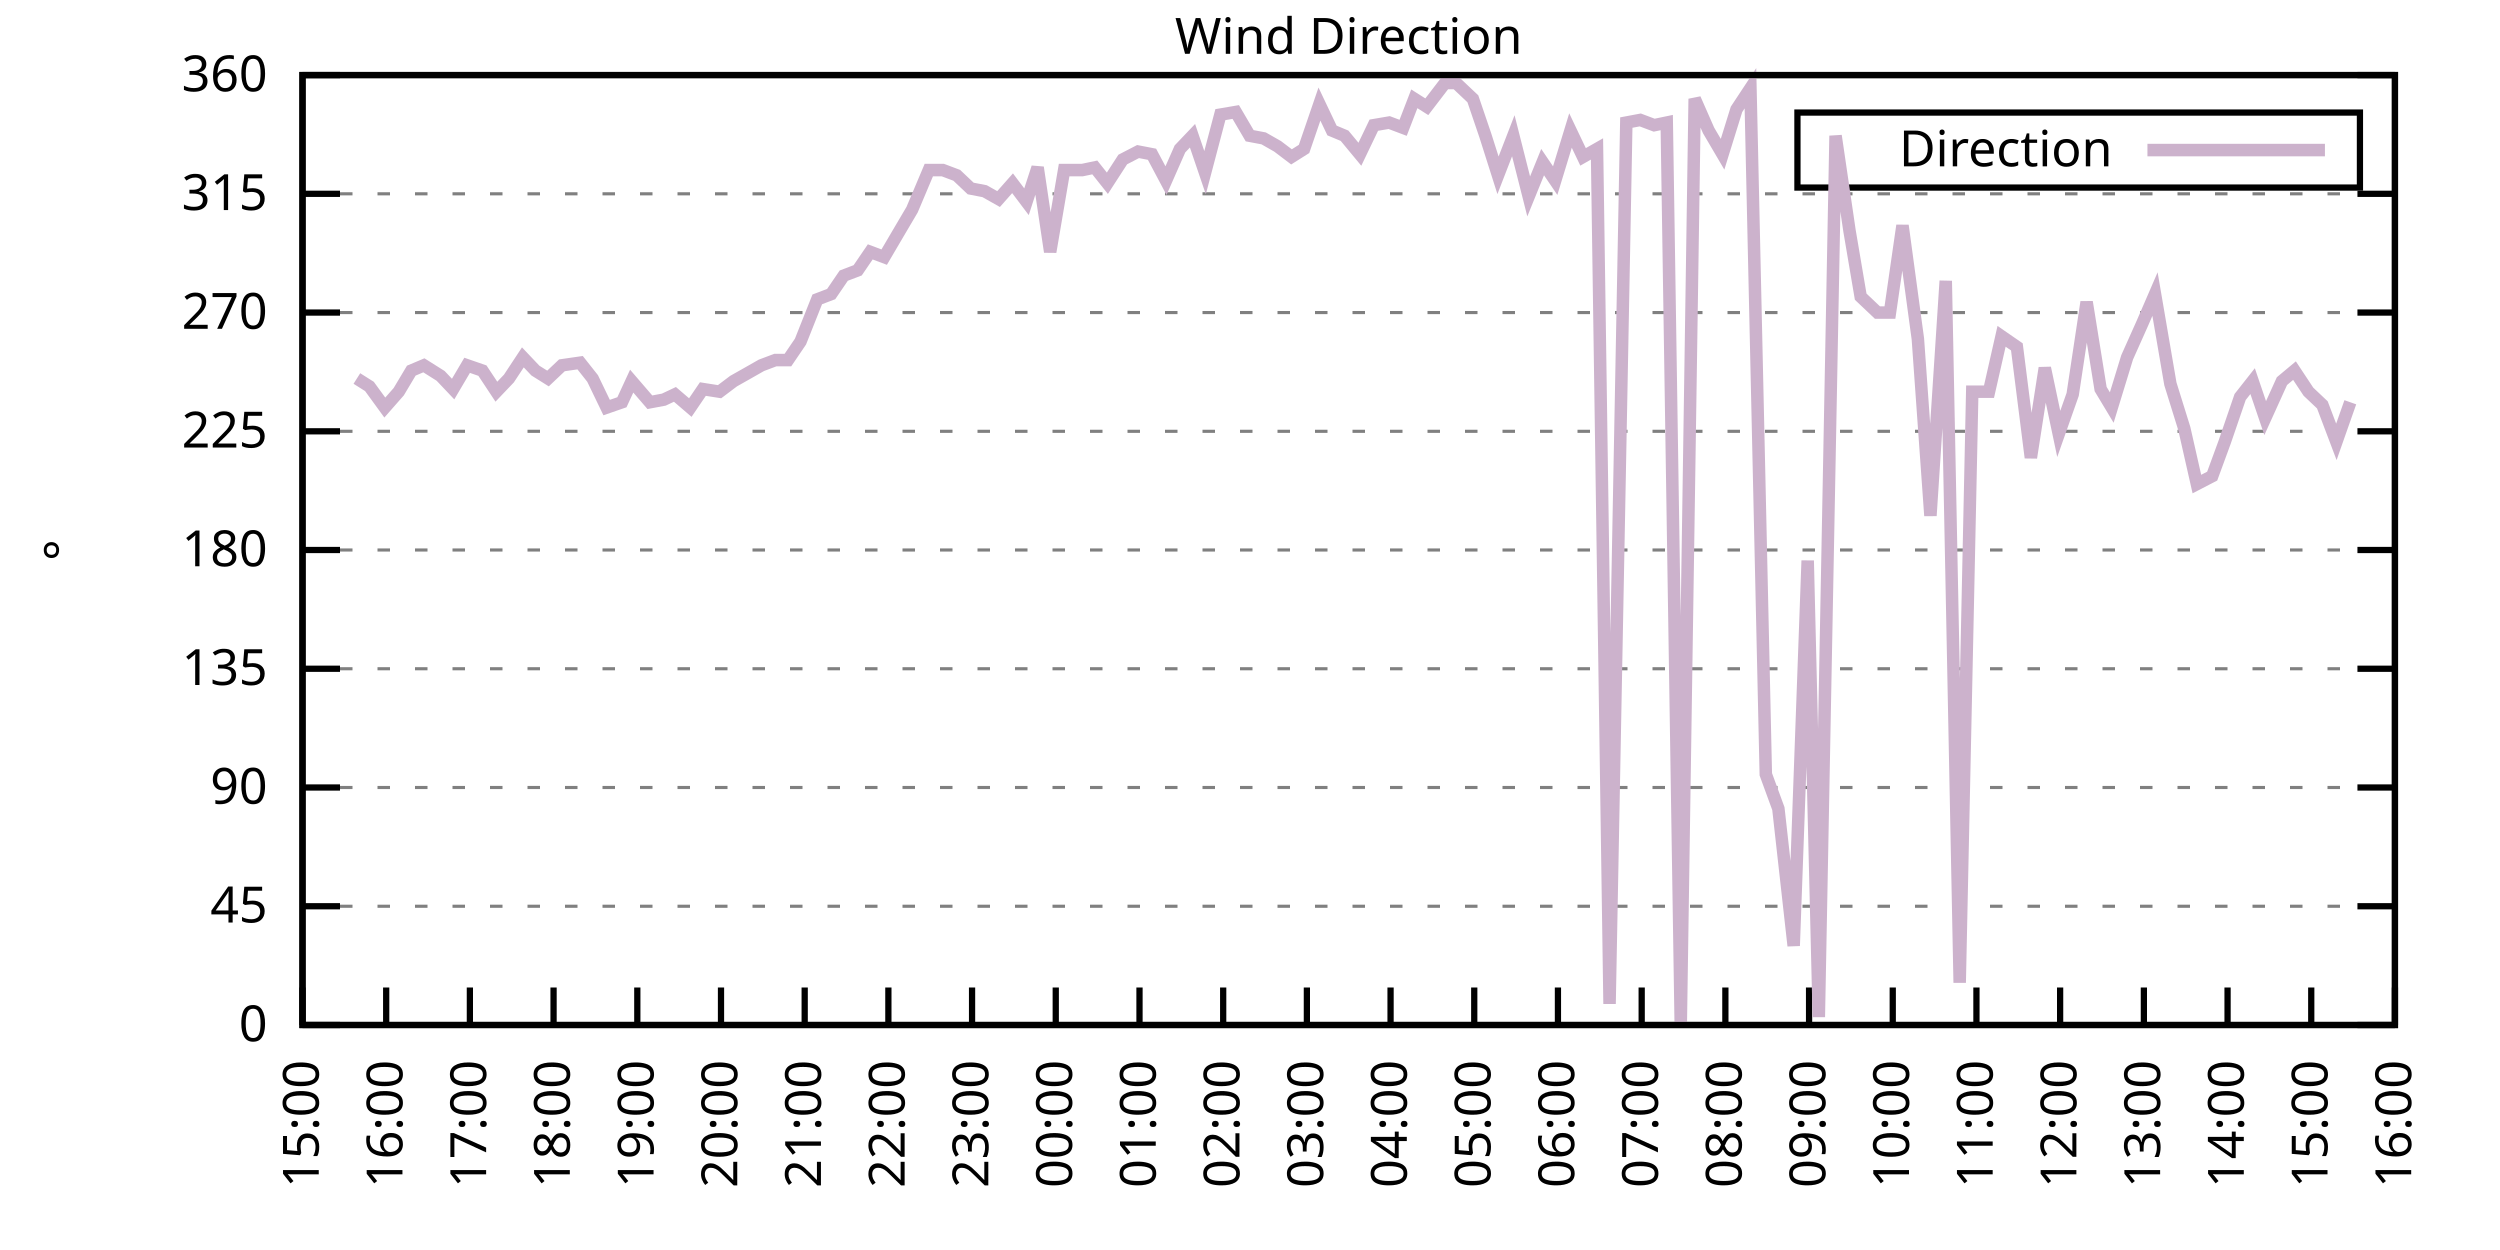
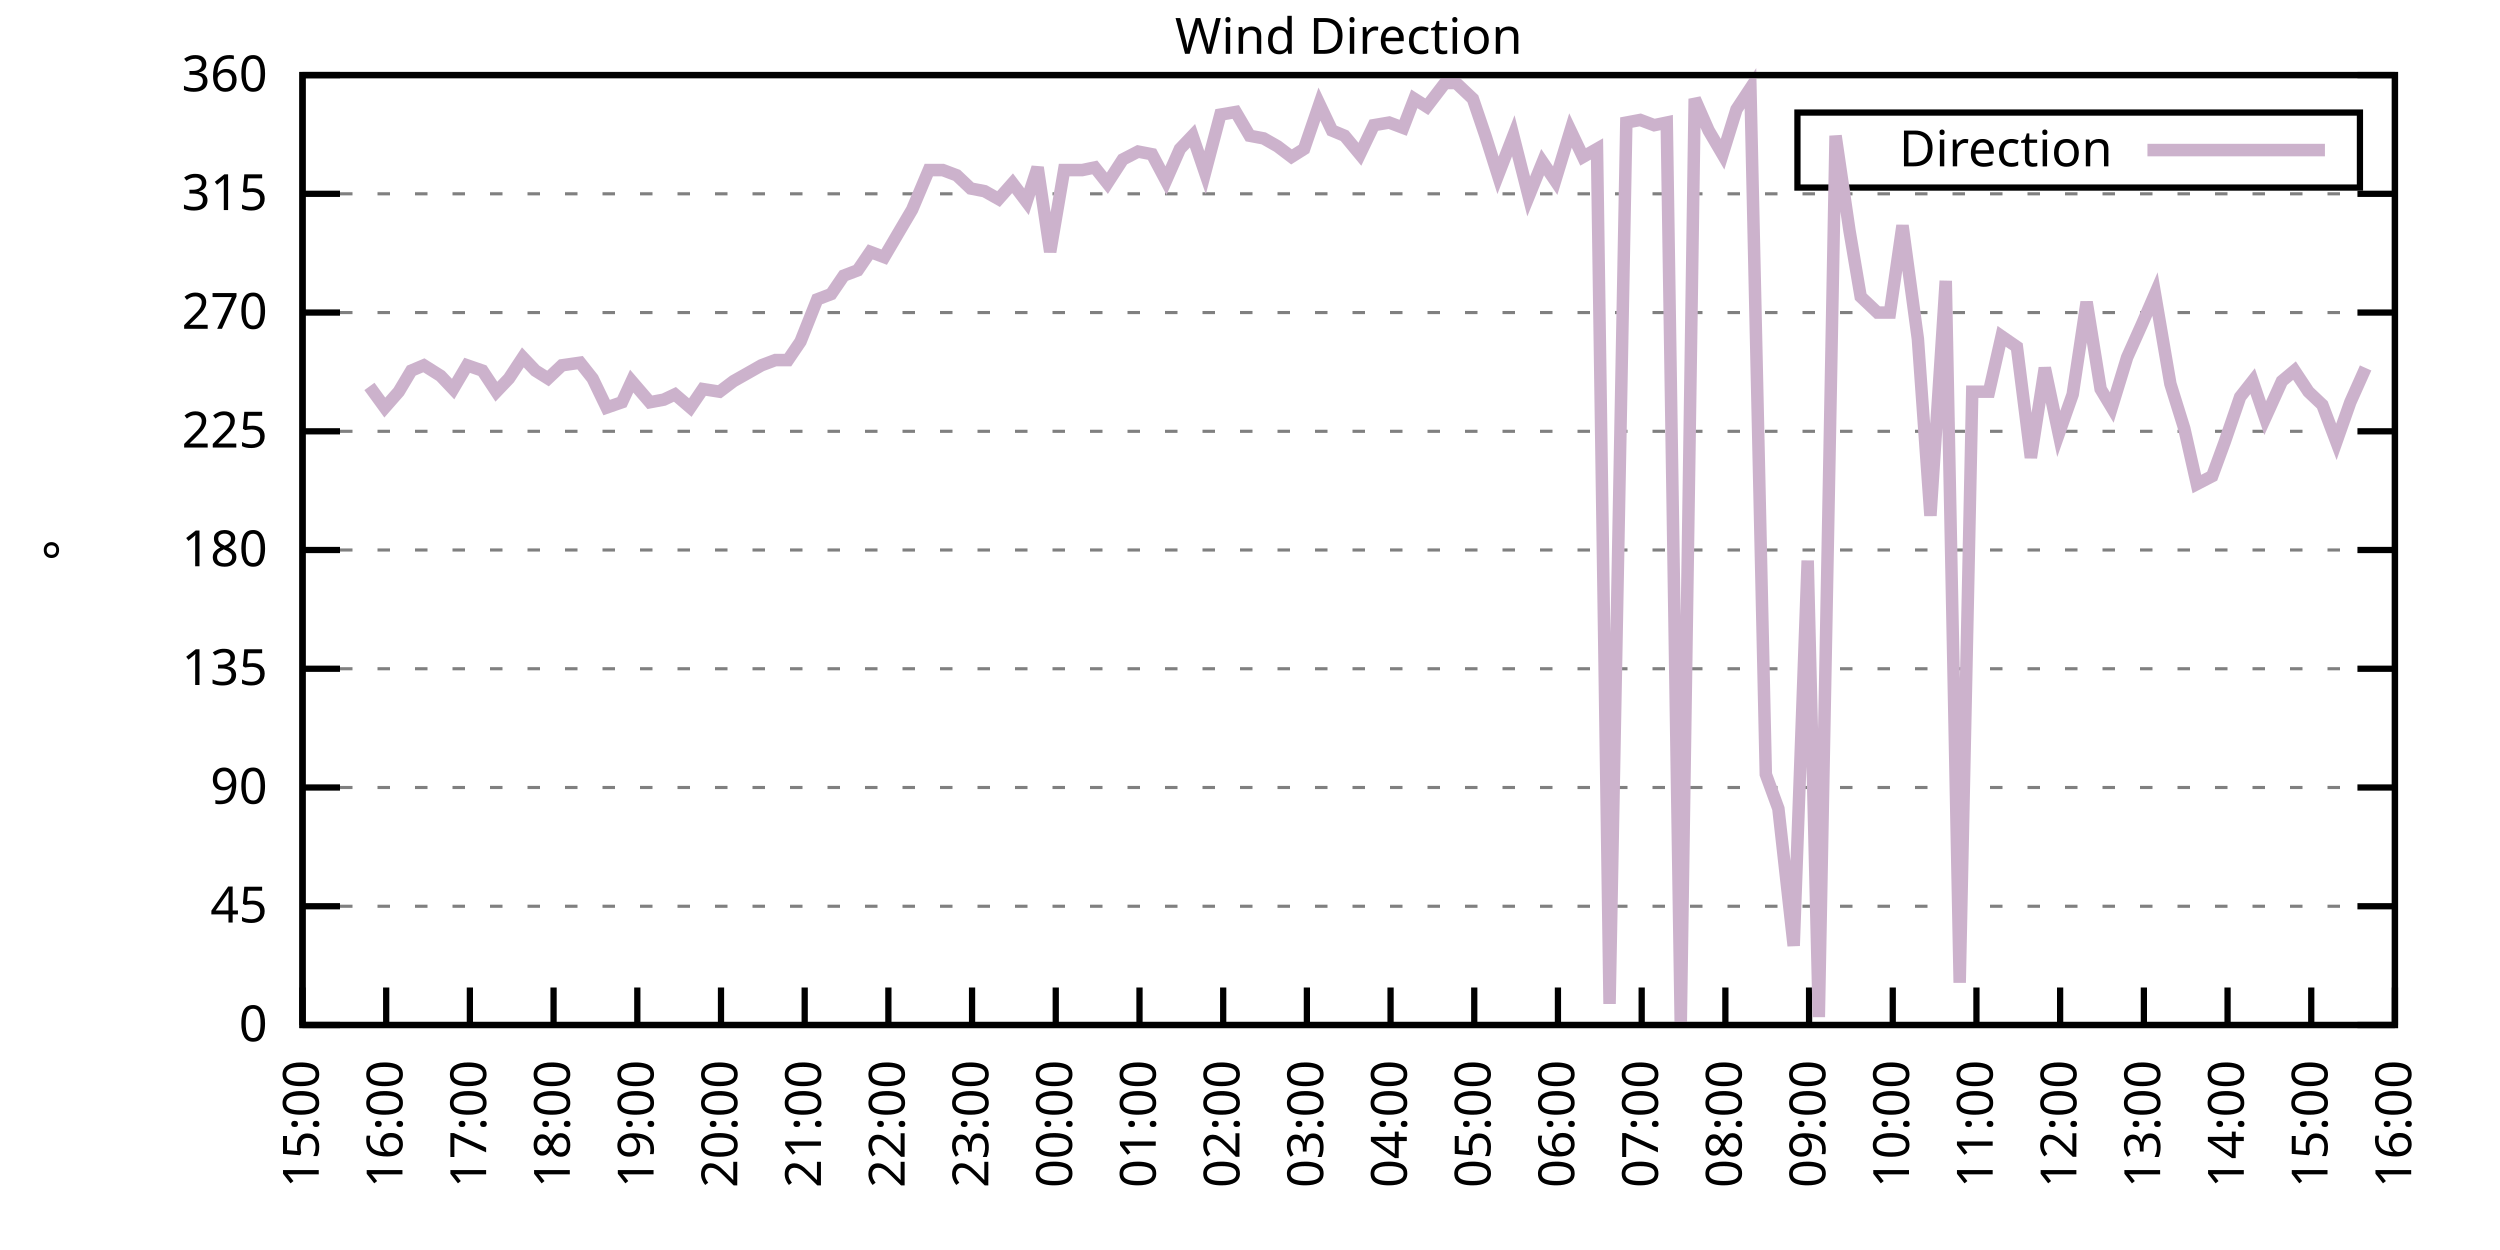
<svg xmlns="http://www.w3.org/2000/svg" xmlns:xlink="http://www.w3.org/1999/xlink" width="400" height="200" viewBox="0 0 400 200">
  <g id="gnuplot_canvas">
    <rect x="0" y="0" width="400" height="200" fill="none" />
    <defs>
      <circle id="gpDot" r="0.5" stroke-width="0.5" stroke="currentColor" />
      <path id="gpPt0" stroke-width="0.333" stroke="currentColor" d="M-1,0 h2 M0,-1 v2" />
      <path id="gpPt1" stroke-width="0.333" stroke="currentColor" d="M-1,-1 L1,1 M1,-1 L-1,1" />
      <path id="gpPt2" stroke-width="0.333" stroke="currentColor" d="M-1,0 L1,0 M0,-1 L0,1 M-1,-1 L1,1 M-1,1 L1,-1" />
      <rect id="gpPt3" stroke-width="0.333" stroke="currentColor" x="-1" y="-1" width="2" height="2" />
      <rect id="gpPt4" stroke-width="0.333" stroke="currentColor" fill="currentColor" x="-1" y="-1" width="2" height="2" />
      <circle id="gpPt5" stroke-width="0.333" stroke="currentColor" cx="0" cy="0" r="1" />
      <use xlink:href="#gpPt5" id="gpPt6" fill="currentColor" stroke="none" />
      <path id="gpPt7" stroke-width="0.333" stroke="currentColor" d="M0,-1.33 L-1.33,0.67 L1.33,0.67 z" />
      <use xlink:href="#gpPt7" id="gpPt8" fill="currentColor" stroke="none" />
      <use xlink:href="#gpPt7" id="gpPt9" stroke="currentColor" transform="rotate(180)" />
      <use xlink:href="#gpPt9" id="gpPt10" fill="currentColor" stroke="none" />
      <use xlink:href="#gpPt3" id="gpPt11" stroke="currentColor" transform="rotate(45)" />
      <use xlink:href="#gpPt11" id="gpPt12" fill="currentColor" stroke="none" />
      <path id="gpPt13" stroke-width="0.333" stroke="currentColor" d="M0,1.330 L1.265,0.411 L0.782,-1.067 L-0.782,-1.076 L-1.265,0.411 z" />
      <use xlink:href="#gpPt13" id="gpPt14" fill="currentColor" stroke="none" />
      <filter id="textbox" filterUnits="objectBoundingBox" x="0" y="0" height="1" width="1">
        <feFlood flood-color="white" flood-opacity="1" result="bgnd" />
        <feComposite in="SourceGraphic" in2="bgnd" operator="atop" />
      </filter>
      <filter id="greybox" filterUnits="objectBoundingBox" x="0" y="0" height="1" width="1">
        <feFlood flood-color="lightgrey" flood-opacity="1" result="grey" />
        <feComposite in="SourceGraphic" in2="grey" operator="atop" />
      </filter>
    </defs>
    <g fill="none" color="white" stroke="currentColor" stroke-width="1.00" stroke-linecap="butt" stroke-linejoin="miter">
</g>
    <g fill="none" color="black" stroke="currentColor" stroke-width="1.00" stroke-linecap="butt" stroke-linejoin="miter">
      <g stroke="none" shape-rendering="crispEdges">
        <polygon fill="rgb(255, 255, 255)" points="48.40,164.00 383.18,164.00 383.18,12.02 48.40,12.02 " />
      </g>
    </g>
    <g fill="none" color="black" stroke="currentColor" stroke-width="1.00" stroke-linecap="butt" stroke-linejoin="miter">
</g>
    <g fill="none" color="black" stroke="black" stroke-width="0.50" stroke-linecap="butt" stroke-linejoin="miter">
</g>
    <g fill="none" color="gray" stroke="currentColor" stroke-width="0.50" stroke-linecap="butt" stroke-linejoin="miter">
      <path stroke="gray" stroke-dasharray="2,4" class="gridline" d="M48.40,164.00 L383.19,164.00  " />
    </g>
    <g fill="none" color="gray" stroke="gray" stroke-width="1.00" stroke-linecap="butt" stroke-linejoin="miter">
</g>
    <g fill="none" color="black" stroke="currentColor" stroke-width="1.00" stroke-linecap="butt" stroke-linejoin="miter">
      <path stroke="black" d="M48.40,164.00 L54.40,164.00 M383.19,164.00 L377.19,164.00  " />
      <g transform="translate(42.80,166.60)" stroke="none" fill="black" font-family="Sans" font-size="8.00" text-anchor="end">
        <text>
          <tspan font-family="Sans"> 0</tspan>
        </text>
      </g>
    </g>
    <g fill="none" color="black" stroke="currentColor" stroke-width="1.00" stroke-linecap="butt" stroke-linejoin="miter">
</g>
    <g fill="none" color="black" stroke="black" stroke-width="0.50" stroke-linecap="butt" stroke-linejoin="miter">
</g>
    <g fill="none" color="gray" stroke="currentColor" stroke-width="0.50" stroke-linecap="butt" stroke-linejoin="miter">
      <path stroke="gray" stroke-dasharray="2,4" class="gridline" d="M48.40,145.00 L383.19,145.00  " />
    </g>
    <g fill="none" color="gray" stroke="gray" stroke-width="1.00" stroke-linecap="butt" stroke-linejoin="miter">
</g>
    <g fill="none" color="black" stroke="currentColor" stroke-width="1.00" stroke-linecap="butt" stroke-linejoin="miter">
      <path stroke="black" d="M48.40,145.00 L54.40,145.00 M383.19,145.00 L377.19,145.00  " />
      <g transform="translate(42.80,147.60)" stroke="none" fill="black" font-family="Sans" font-size="8.00" text-anchor="end">
        <text>
          <tspan font-family="Sans"> 45</tspan>
        </text>
      </g>
    </g>
    <g fill="none" color="black" stroke="currentColor" stroke-width="1.00" stroke-linecap="butt" stroke-linejoin="miter">
</g>
    <g fill="none" color="black" stroke="black" stroke-width="0.50" stroke-linecap="butt" stroke-linejoin="miter">
</g>
    <g fill="none" color="gray" stroke="currentColor" stroke-width="0.50" stroke-linecap="butt" stroke-linejoin="miter">
      <path stroke="gray" stroke-dasharray="2,4" class="gridline" d="M48.40,126.00 L383.19,126.00  " />
    </g>
    <g fill="none" color="gray" stroke="gray" stroke-width="1.00" stroke-linecap="butt" stroke-linejoin="miter">
</g>
    <g fill="none" color="black" stroke="currentColor" stroke-width="1.00" stroke-linecap="butt" stroke-linejoin="miter">
      <path stroke="black" d="M48.40,126.00 L54.40,126.00 M383.19,126.00 L377.19,126.00  " />
      <g transform="translate(42.80,128.60)" stroke="none" fill="black" font-family="Sans" font-size="8.00" text-anchor="end">
        <text>
          <tspan font-family="Sans"> 90</tspan>
        </text>
      </g>
    </g>
    <g fill="none" color="black" stroke="currentColor" stroke-width="1.00" stroke-linecap="butt" stroke-linejoin="miter">
</g>
    <g fill="none" color="black" stroke="black" stroke-width="0.50" stroke-linecap="butt" stroke-linejoin="miter">
</g>
    <g fill="none" color="gray" stroke="currentColor" stroke-width="0.50" stroke-linecap="butt" stroke-linejoin="miter">
      <path stroke="gray" stroke-dasharray="2,4" class="gridline" d="M48.40,107.00 L383.19,107.00  " />
    </g>
    <g fill="none" color="gray" stroke="gray" stroke-width="1.00" stroke-linecap="butt" stroke-linejoin="miter">
</g>
    <g fill="none" color="black" stroke="currentColor" stroke-width="1.00" stroke-linecap="butt" stroke-linejoin="miter">
      <path stroke="black" d="M48.40,107.00 L54.40,107.00 M383.19,107.00 L377.19,107.00  " />
      <g transform="translate(42.80,109.60)" stroke="none" fill="black" font-family="Sans" font-size="8.00" text-anchor="end">
        <text>
          <tspan font-family="Sans"> 135</tspan>
        </text>
      </g>
    </g>
    <g fill="none" color="black" stroke="currentColor" stroke-width="1.00" stroke-linecap="butt" stroke-linejoin="miter">
</g>
    <g fill="none" color="black" stroke="black" stroke-width="0.50" stroke-linecap="butt" stroke-linejoin="miter">
</g>
    <g fill="none" color="gray" stroke="currentColor" stroke-width="0.50" stroke-linecap="butt" stroke-linejoin="miter">
      <path stroke="gray" stroke-dasharray="2,4" class="gridline" d="M48.40,88.00 L383.19,88.00  " />
    </g>
    <g fill="none" color="gray" stroke="gray" stroke-width="1.00" stroke-linecap="butt" stroke-linejoin="miter">
</g>
    <g fill="none" color="black" stroke="currentColor" stroke-width="1.00" stroke-linecap="butt" stroke-linejoin="miter">
      <path stroke="black" d="M48.40,88.00 L54.40,88.00 M383.19,88.00 L377.19,88.00  " />
      <g transform="translate(42.80,90.60)" stroke="none" fill="black" font-family="Sans" font-size="8.00" text-anchor="end">
        <text>
          <tspan font-family="Sans"> 180</tspan>
        </text>
      </g>
    </g>
    <g fill="none" color="black" stroke="currentColor" stroke-width="1.00" stroke-linecap="butt" stroke-linejoin="miter">
</g>
    <g fill="none" color="black" stroke="black" stroke-width="0.50" stroke-linecap="butt" stroke-linejoin="miter">
</g>
    <g fill="none" color="gray" stroke="currentColor" stroke-width="0.50" stroke-linecap="butt" stroke-linejoin="miter">
      <path stroke="gray" stroke-dasharray="2,4" class="gridline" d="M48.40,69.01 L383.19,69.01  " />
    </g>
    <g fill="none" color="gray" stroke="gray" stroke-width="1.00" stroke-linecap="butt" stroke-linejoin="miter">
</g>
    <g fill="none" color="black" stroke="currentColor" stroke-width="1.00" stroke-linecap="butt" stroke-linejoin="miter">
      <path stroke="black" d="M48.40,69.01 L54.40,69.01 M383.19,69.01 L377.19,69.01  " />
      <g transform="translate(42.80,71.61)" stroke="none" fill="black" font-family="Sans" font-size="8.00" text-anchor="end">
        <text>
          <tspan font-family="Sans"> 225</tspan>
        </text>
      </g>
    </g>
    <g fill="none" color="black" stroke="currentColor" stroke-width="1.00" stroke-linecap="butt" stroke-linejoin="miter">
</g>
    <g fill="none" color="black" stroke="black" stroke-width="0.50" stroke-linecap="butt" stroke-linejoin="miter">
</g>
    <g fill="none" color="gray" stroke="currentColor" stroke-width="0.50" stroke-linecap="butt" stroke-linejoin="miter">
      <path stroke="gray" stroke-dasharray="2,4" class="gridline" d="M48.40,50.01 L383.19,50.01  " />
    </g>
    <g fill="none" color="gray" stroke="gray" stroke-width="1.00" stroke-linecap="butt" stroke-linejoin="miter">
</g>
    <g fill="none" color="black" stroke="currentColor" stroke-width="1.00" stroke-linecap="butt" stroke-linejoin="miter">
      <path stroke="black" d="M48.40,50.01 L54.40,50.01 M383.19,50.01 L377.19,50.01  " />
      <g transform="translate(42.80,52.61)" stroke="none" fill="black" font-family="Sans" font-size="8.00" text-anchor="end">
        <text>
          <tspan font-family="Sans"> 270</tspan>
        </text>
      </g>
    </g>
    <g fill="none" color="black" stroke="currentColor" stroke-width="1.00" stroke-linecap="butt" stroke-linejoin="miter">
</g>
    <g fill="none" color="black" stroke="black" stroke-width="0.50" stroke-linecap="butt" stroke-linejoin="miter">
</g>
    <g fill="none" color="gray" stroke="currentColor" stroke-width="0.50" stroke-linecap="butt" stroke-linejoin="miter">
      <path stroke="gray" stroke-dasharray="2,4" class="gridline" d="M48.40,31.01 L383.19,31.01  " />
    </g>
    <g fill="none" color="gray" stroke="gray" stroke-width="1.00" stroke-linecap="butt" stroke-linejoin="miter">
</g>
    <g fill="none" color="black" stroke="currentColor" stroke-width="1.00" stroke-linecap="butt" stroke-linejoin="miter">
      <path stroke="black" d="M48.40,31.01 L54.40,31.01 M383.19,31.01 L377.19,31.01  " />
      <g transform="translate(42.80,33.61)" stroke="none" fill="black" font-family="Sans" font-size="8.00" text-anchor="end">
        <text>
          <tspan font-family="Sans"> 315</tspan>
        </text>
      </g>
    </g>
    <g fill="none" color="black" stroke="currentColor" stroke-width="1.00" stroke-linecap="butt" stroke-linejoin="miter">
</g>
    <g fill="none" color="black" stroke="black" stroke-width="0.50" stroke-linecap="butt" stroke-linejoin="miter">
</g>
    <g fill="none" color="gray" stroke="currentColor" stroke-width="0.50" stroke-linecap="butt" stroke-linejoin="miter">
      <path stroke="gray" stroke-dasharray="2,4" class="gridline" d="M48.40,12.01 L383.19,12.01  " />
    </g>
    <g fill="none" color="gray" stroke="gray" stroke-width="1.00" stroke-linecap="butt" stroke-linejoin="miter">
</g>
    <g fill="none" color="black" stroke="currentColor" stroke-width="1.00" stroke-linecap="butt" stroke-linejoin="miter">
      <path stroke="black" d="M48.40,12.01 L54.40,12.01 M383.19,12.01 L377.19,12.01  " />
      <g transform="translate(42.80,14.61)" stroke="none" fill="black" font-family="Sans" font-size="8.00" text-anchor="end">
        <text>
          <tspan font-family="Sans"> 360</tspan>
        </text>
      </g>
    </g>
    <g fill="none" color="black" stroke="currentColor" stroke-width="1.00" stroke-linecap="butt" stroke-linejoin="miter">
      <path stroke="black" d="M48.40,164.00 L48.40,158.00  " />
      <g transform="translate(51.00,169.60) rotate(270.00)" stroke="none" fill="black" font-family="Sans" font-size="8.00" text-anchor="end">
        <text>
          <tspan font-family="Sans">15:00</tspan>
        </text>
      </g>
    </g>
    <g fill="none" color="black" stroke="currentColor" stroke-width="1.00" stroke-linecap="butt" stroke-linejoin="miter">
      <path stroke="black" d="M61.79,164.00 L61.79,158.00  " />
      <g transform="translate(64.39,169.60) rotate(270.00)" stroke="none" fill="black" font-family="Sans" font-size="8.00" text-anchor="end">
        <text>
          <tspan font-family="Sans">16:00</tspan>
        </text>
      </g>
    </g>
    <g fill="none" color="black" stroke="currentColor" stroke-width="1.00" stroke-linecap="butt" stroke-linejoin="miter">
      <path stroke="black" d="M75.18,164.00 L75.18,158.00  " />
      <g transform="translate(77.78,169.60) rotate(270.00)" stroke="none" fill="black" font-family="Sans" font-size="8.00" text-anchor="end">
        <text>
          <tspan font-family="Sans">17:00</tspan>
        </text>
      </g>
    </g>
    <g fill="none" color="black" stroke="currentColor" stroke-width="1.00" stroke-linecap="butt" stroke-linejoin="miter">
      <path stroke="black" d="M88.57,164.00 L88.57,158.00  " />
      <g transform="translate(91.17,169.60) rotate(270.00)" stroke="none" fill="black" font-family="Sans" font-size="8.00" text-anchor="end">
        <text>
          <tspan font-family="Sans">18:00</tspan>
        </text>
      </g>
    </g>
    <g fill="none" color="black" stroke="currentColor" stroke-width="1.00" stroke-linecap="butt" stroke-linejoin="miter">
      <path stroke="black" d="M101.97,164.00 L101.97,158.00  " />
      <g transform="translate(104.57,169.60) rotate(270.00)" stroke="none" fill="black" font-family="Sans" font-size="8.00" text-anchor="end">
        <text>
          <tspan font-family="Sans">19:00</tspan>
        </text>
      </g>
    </g>
    <g fill="none" color="black" stroke="currentColor" stroke-width="1.00" stroke-linecap="butt" stroke-linejoin="miter">
      <path stroke="black" d="M115.36,164.00 L115.36,158.00  " />
      <g transform="translate(117.96,169.60) rotate(270.00)" stroke="none" fill="black" font-family="Sans" font-size="8.00" text-anchor="end">
        <text>
          <tspan font-family="Sans">20:00</tspan>
        </text>
      </g>
    </g>
    <g fill="none" color="black" stroke="currentColor" stroke-width="1.00" stroke-linecap="butt" stroke-linejoin="miter">
      <path stroke="black" d="M128.75,164.00 L128.75,158.00  " />
      <g transform="translate(131.35,169.60) rotate(270.00)" stroke="none" fill="black" font-family="Sans" font-size="8.00" text-anchor="end">
        <text>
          <tspan font-family="Sans">21:00</tspan>
        </text>
      </g>
    </g>
    <g fill="none" color="black" stroke="currentColor" stroke-width="1.00" stroke-linecap="butt" stroke-linejoin="miter">
      <path stroke="black" d="M142.14,164.00 L142.14,158.00  " />
      <g transform="translate(144.74,169.60) rotate(270.00)" stroke="none" fill="black" font-family="Sans" font-size="8.00" text-anchor="end">
        <text>
          <tspan font-family="Sans">22:00</tspan>
        </text>
      </g>
    </g>
    <g fill="none" color="black" stroke="currentColor" stroke-width="1.00" stroke-linecap="butt" stroke-linejoin="miter">
      <path stroke="black" d="M155.53,164.00 L155.53,158.00  " />
      <g transform="translate(158.13,169.60) rotate(270.00)" stroke="none" fill="black" font-family="Sans" font-size="8.00" text-anchor="end">
        <text>
          <tspan font-family="Sans">23:00</tspan>
        </text>
      </g>
    </g>
    <g fill="none" color="black" stroke="currentColor" stroke-width="1.00" stroke-linecap="butt" stroke-linejoin="miter">
      <path stroke="black" d="M168.92,164.00 L168.92,158.00  " />
      <g transform="translate(171.52,169.60) rotate(270.00)" stroke="none" fill="black" font-family="Sans" font-size="8.00" text-anchor="end">
        <text>
          <tspan font-family="Sans">00:00</tspan>
        </text>
      </g>
    </g>
    <g fill="none" color="black" stroke="currentColor" stroke-width="1.00" stroke-linecap="butt" stroke-linejoin="miter">
      <path stroke="black" d="M182.32,164.00 L182.32,158.00  " />
      <g transform="translate(184.92,169.60) rotate(270.00)" stroke="none" fill="black" font-family="Sans" font-size="8.00" text-anchor="end">
        <text>
          <tspan font-family="Sans">01:00</tspan>
        </text>
      </g>
    </g>
    <g fill="none" color="black" stroke="currentColor" stroke-width="1.00" stroke-linecap="butt" stroke-linejoin="miter">
      <path stroke="black" d="M195.71,164.00 L195.71,158.00  " />
      <g transform="translate(198.31,169.60) rotate(270.00)" stroke="none" fill="black" font-family="Sans" font-size="8.00" text-anchor="end">
        <text>
          <tspan font-family="Sans">02:00</tspan>
        </text>
      </g>
    </g>
    <g fill="none" color="black" stroke="currentColor" stroke-width="1.00" stroke-linecap="butt" stroke-linejoin="miter">
      <path stroke="black" d="M209.10,164.00 L209.10,158.00  " />
      <g transform="translate(211.70,169.60) rotate(270.00)" stroke="none" fill="black" font-family="Sans" font-size="8.00" text-anchor="end">
        <text>
          <tspan font-family="Sans">03:00</tspan>
        </text>
      </g>
    </g>
    <g fill="none" color="black" stroke="currentColor" stroke-width="1.00" stroke-linecap="butt" stroke-linejoin="miter">
      <path stroke="black" d="M222.49,164.00 L222.49,158.00  " />
      <g transform="translate(225.09,169.60) rotate(270.00)" stroke="none" fill="black" font-family="Sans" font-size="8.00" text-anchor="end">
        <text>
          <tspan font-family="Sans">04:00</tspan>
        </text>
      </g>
    </g>
    <g fill="none" color="black" stroke="currentColor" stroke-width="1.00" stroke-linecap="butt" stroke-linejoin="miter">
      <path stroke="black" d="M235.88,164.00 L235.88,158.00  " />
      <g transform="translate(238.48,169.60) rotate(270.00)" stroke="none" fill="black" font-family="Sans" font-size="8.00" text-anchor="end">
        <text>
          <tspan font-family="Sans">05:00</tspan>
        </text>
      </g>
    </g>
    <g fill="none" color="black" stroke="currentColor" stroke-width="1.00" stroke-linecap="butt" stroke-linejoin="miter">
      <path stroke="black" d="M249.27,164.00 L249.27,158.00  " />
      <g transform="translate(251.87,169.60) rotate(270.00)" stroke="none" fill="black" font-family="Sans" font-size="8.00" text-anchor="end">
        <text>
          <tspan font-family="Sans">06:00</tspan>
        </text>
      </g>
    </g>
    <g fill="none" color="black" stroke="currentColor" stroke-width="1.00" stroke-linecap="butt" stroke-linejoin="miter">
      <path stroke="black" d="M262.67,164.00 L262.67,158.00  " />
      <g transform="translate(265.27,169.60) rotate(270.00)" stroke="none" fill="black" font-family="Sans" font-size="8.00" text-anchor="end">
        <text>
          <tspan font-family="Sans">07:00</tspan>
        </text>
      </g>
    </g>
    <g fill="none" color="black" stroke="currentColor" stroke-width="1.00" stroke-linecap="butt" stroke-linejoin="miter">
      <path stroke="black" d="M276.06,164.00 L276.06,158.00  " />
      <g transform="translate(278.66,169.60) rotate(270.00)" stroke="none" fill="black" font-family="Sans" font-size="8.00" text-anchor="end">
        <text>
          <tspan font-family="Sans">08:00</tspan>
        </text>
      </g>
    </g>
    <g fill="none" color="black" stroke="currentColor" stroke-width="1.00" stroke-linecap="butt" stroke-linejoin="miter">
      <path stroke="black" d="M289.45,164.00 L289.45,158.00  " />
      <g transform="translate(292.05,169.60) rotate(270.00)" stroke="none" fill="black" font-family="Sans" font-size="8.00" text-anchor="end">
        <text>
          <tspan font-family="Sans">09:00</tspan>
        </text>
      </g>
    </g>
    <g fill="none" color="black" stroke="currentColor" stroke-width="1.00" stroke-linecap="butt" stroke-linejoin="miter">
      <path stroke="black" d="M302.84,164.00 L302.84,158.00  " />
      <g transform="translate(305.44,169.60) rotate(270.00)" stroke="none" fill="black" font-family="Sans" font-size="8.00" text-anchor="end">
        <text>
          <tspan font-family="Sans">10:00</tspan>
        </text>
      </g>
    </g>
    <g fill="none" color="black" stroke="currentColor" stroke-width="1.00" stroke-linecap="butt" stroke-linejoin="miter">
      <path stroke="black" d="M316.23,164.00 L316.23,158.00  " />
      <g transform="translate(318.83,169.60) rotate(270.00)" stroke="none" fill="black" font-family="Sans" font-size="8.00" text-anchor="end">
        <text>
          <tspan font-family="Sans">11:00</tspan>
        </text>
      </g>
    </g>
    <g fill="none" color="black" stroke="currentColor" stroke-width="1.00" stroke-linecap="butt" stroke-linejoin="miter">
      <path stroke="black" d="M329.62,164.00 L329.62,158.00  " />
      <g transform="translate(332.22,169.60) rotate(270.00)" stroke="none" fill="black" font-family="Sans" font-size="8.00" text-anchor="end">
        <text>
          <tspan font-family="Sans">12:00</tspan>
        </text>
      </g>
    </g>
    <g fill="none" color="black" stroke="currentColor" stroke-width="1.00" stroke-linecap="butt" stroke-linejoin="miter">
      <path stroke="black" d="M343.02,164.00 L343.02,158.00  " />
      <g transform="translate(345.62,169.60) rotate(270.00)" stroke="none" fill="black" font-family="Sans" font-size="8.00" text-anchor="end">
        <text>
          <tspan font-family="Sans">13:00</tspan>
        </text>
      </g>
    </g>
    <g fill="none" color="black" stroke="currentColor" stroke-width="1.00" stroke-linecap="butt" stroke-linejoin="miter">
      <path stroke="black" d="M356.41,164.00 L356.41,158.00  " />
      <g transform="translate(359.01,169.60) rotate(270.00)" stroke="none" fill="black" font-family="Sans" font-size="8.00" text-anchor="end">
        <text>
          <tspan font-family="Sans">14:00</tspan>
        </text>
      </g>
    </g>
    <g fill="none" color="black" stroke="currentColor" stroke-width="1.00" stroke-linecap="butt" stroke-linejoin="miter">
      <path stroke="black" d="M369.80,164.00 L369.80,158.00  " />
      <g transform="translate(372.40,169.60) rotate(270.00)" stroke="none" fill="black" font-family="Sans" font-size="8.00" text-anchor="end">
        <text>
          <tspan font-family="Sans">15:00</tspan>
        </text>
      </g>
    </g>
    <g fill="none" color="black" stroke="currentColor" stroke-width="1.00" stroke-linecap="butt" stroke-linejoin="miter">
      <path stroke="black" d="M383.19,164.00 L383.19,158.00  " />
      <g transform="translate(385.79,169.60) rotate(270.00)" stroke="none" fill="black" font-family="Sans" font-size="8.00" text-anchor="end">
        <text>
          <tspan font-family="Sans">16:00</tspan>
        </text>
      </g>
    </g>
    <g fill="none" color="black" stroke="currentColor" stroke-width="1.00" stroke-linecap="butt" stroke-linejoin="miter">
</g>
    <g fill="none" color="black" stroke="currentColor" stroke-width="1.00" stroke-linecap="butt" stroke-linejoin="miter">
      <path stroke="black" d="M48.40,12.01 L48.40,164.00 L383.19,164.00 L383.19,12.01 L48.40,12.01 Z  " />
    </g>
    <g fill="none" color="black" stroke="currentColor" stroke-width="1.00" stroke-linecap="butt" stroke-linejoin="miter">
</g>
    <g fill="none" color="black" stroke="currentColor" stroke-width="1.00" stroke-linecap="butt" stroke-linejoin="miter">
      <path stroke="black" d="M287.59,30.01 L287.59,18.01 L377.59,18.01 L377.59,30.01 L287.59,30.01 Z  " />
    </g>
    <g id="Wind_direction_plot_1">
      <g fill="none" color="white" stroke="black" stroke-width="2.00" stroke-linecap="butt" stroke-linejoin="miter">
</g>
      <g fill="none" color="black" stroke="currentColor" stroke-width="2.00" stroke-linecap="butt" stroke-linejoin="miter">
        <g transform="translate(337.99,26.61)" stroke="none" fill="black" font-family="Sans" font-size="8.00" text-anchor="end">
          <text>
            <tspan font-family="Sans">Direction</tspan>
          </text>
        </g>
      </g>
      <g fill="none" color="black" stroke="currentColor" stroke-width="2.00" stroke-linecap="butt" stroke-linejoin="miter">
-         <path stroke="rgb(204, 178, 204)" d="M343.59,24.01 L371.99,24.01 M57.10,60.56 L59.11,61.83 L61.57,65.21 L63.80,62.67 L65.81,59.30 L67.82,58.45   L70.50,60.14 L72.50,62.25 L74.74,58.45 L77.19,59.30 L79.42,62.67 L81.43,60.56 L83.66,57.18 L85.67,59.30   L87.68,60.56 L89.91,58.45 L92.82,58.03 L94.82,60.56 L97.06,65.21 L99.51,64.36 L101.07,60.98 L103.98,64.36   L106.21,63.94 L107.99,63.10 L110.45,65.21 L112.46,62.25 L115.13,62.67 L117.37,60.98 L119.60,59.72 L121.83,58.45   L124.06,57.61 L126.07,57.61 L128.08,54.65 L130.76,47.90 L132.99,47.05 L135.00,44.10 L137.23,43.25 L139.24,40.30   L141.47,41.14 L143.70,37.34 L145.94,33.54 L148.61,27.21 L150.85,27.21 L153.08,28.05 L155.31,30.16 L157.54,30.59   L159.77,31.85 L162.01,29.32 L164.24,32.28 L166.02,26.79 L168.03,40.30 L170.26,27.21 L173.17,27.21 L175.17,26.79   L177.18,29.32 L179.64,25.52 L182.09,24.25 L184.32,24.68 L186.56,28.90 L188.79,23.83 L190.80,21.72 L192.81,27.63   L195.26,18.34 L197.72,17.92 L199.95,21.72 L202.18,22.14 L204.41,23.41 L206.64,25.10 L208.65,23.83 L211.11,16.65   L213.12,20.88 L215.13,21.72 L217.58,24.68 L219.81,20.03 L222.27,19.61 L224.50,20.45 L226.29,15.81 L228.29,17.08   L231.20,13.28 L232.98,13.28 L235.66,15.81 L237.67,21.72 L239.68,28.05 L242.13,21.72 L244.59,31.43 L246.82,25.94   L248.83,28.90 L251.28,20.88 L253.29,25.10 L255.52,23.83 L257.53,160.62 L260.21,19.61 L262.44,19.19 L264.67,20.03   L266.68,19.61 L268.92,164.00 L271.15,15.81 L273.38,20.88 L275.61,24.68 L277.84,17.50 L280.07,14.12 L282.53,123.89   L284.54,129.38 L286.99,151.33 L289.23,89.69 L291.01,162.73 L293.69,21.72 L295.92,36.92 L297.71,47.47 L300.39,50.01   L302.39,50.01 L304.40,36.08 L306.86,54.23 L308.87,82.52 L311.32,44.94 L313.55,157.24 L315.56,62.67 L318.24,62.67   L320.25,53.81 L322.70,55.50 L324.94,73.23 L327.17,58.87 L329.40,69.43 L331.63,63.10 L333.86,48.32 L336.10,62.25   L337.88,65.21 L340.34,57.18 L342.79,51.70 L344.80,47.05 L347.26,61.41 L349.49,68.58 L351.50,77.45 L353.95,76.18   L355.96,70.70 L358.42,63.52 L360.42,60.98 L362.43,66.90 L365.11,60.98 L367.12,59.30 L369.35,62.67 L371.58,64.78   L373.82,70.70 L376.05,64.36  " />
+         <path stroke="rgb(204, 178, 204)" d="M343.59,24.01 L371.99,24.01 M59.11,61.83 L61.57,65.21 L63.80,62.67 L65.81,59.30 L67.82,58.45 L70.50,60.14   L72.50,62.25 L74.74,58.45 L77.19,59.30 L79.42,62.67 L81.43,60.56 L83.66,57.18 L85.67,59.30 L87.68,60.56   L89.91,58.45 L92.82,58.03 L94.82,60.56 L97.06,65.21 L99.51,64.36 L101.07,60.98 L103.98,64.36 L106.21,63.94   L107.99,63.10 L110.45,65.21 L112.46,62.25 L115.13,62.67 L117.37,60.98 L119.60,59.72 L121.83,58.45 L124.06,57.61   L126.07,57.61 L128.08,54.65 L130.76,47.90 L132.99,47.05 L135.00,44.10 L137.23,43.25 L139.24,40.30 L141.47,41.14   L143.70,37.34 L145.94,33.54 L148.61,27.21 L150.85,27.21 L153.08,28.05 L155.31,30.16 L157.54,30.59 L159.77,31.85   L162.01,29.32 L164.24,32.28 L166.02,26.79 L168.03,40.30 L170.26,27.21 L173.17,27.21 L175.17,26.79 L177.18,29.32   L179.64,25.52 L182.09,24.25 L184.32,24.68 L186.56,28.90 L188.79,23.83 L190.80,21.72 L192.81,27.63 L195.26,18.34   L197.72,17.92 L199.95,21.72 L202.18,22.14 L204.41,23.41 L206.64,25.10 L208.65,23.83 L211.11,16.65 L213.12,20.88   L215.13,21.72 L217.58,24.68 L219.81,20.03 L222.27,19.61 L224.50,20.45 L226.29,15.81 L228.29,17.08 L231.20,13.28   L232.98,13.28 L235.66,15.81 L237.67,21.72 L239.68,28.05 L242.13,21.72 L244.59,31.43 L246.82,25.94 L248.83,28.90   L251.28,20.88 L253.29,25.10 L255.52,23.83 L257.53,160.62 L260.21,19.61 L262.44,19.19 L264.67,20.03 L266.68,19.61   L268.92,164.00 L271.15,15.81 L273.38,20.88 L275.61,24.68 L277.84,17.50 L280.07,14.12 L282.53,123.89 L284.54,129.38   L286.99,151.33 L289.23,89.69 L291.01,162.73 L293.69,21.72 L295.92,36.92 L297.71,47.47 L300.39,50.01 L302.39,50.01   L304.40,36.08 L306.86,54.23 L308.87,82.52 L311.32,44.94 L313.55,157.24 L315.56,62.67 L318.24,62.67 L320.25,53.81   L322.70,55.50 L324.94,73.23 L327.17,58.87 L329.40,69.43 L331.63,63.10 L333.86,48.32 L336.10,62.25 L337.88,65.21   L340.34,57.18 L342.79,51.70 L344.80,47.05 L347.26,61.41 L349.49,68.58 L351.50,77.45 L353.95,76.18 L355.96,70.70   L358.42,63.52 L360.42,60.98 L362.43,66.90 L365.11,60.98 L367.12,59.30 L369.35,62.67 L371.58,64.78 L373.82,70.70   L376.05,64.36 L378.50,58.87  " />
      </g>
    </g>
    <g fill="none" color="black" stroke="currentColor" stroke-width="2.00" stroke-linecap="butt" stroke-linejoin="miter">
</g>
    <g fill="none" color="black" stroke="black" stroke-width="1.00" stroke-linecap="butt" stroke-linejoin="miter">
</g>
    <g fill="none" color="black" stroke="currentColor" stroke-width="1.00" stroke-linecap="butt" stroke-linejoin="miter">
      <path stroke="black" d="M48.40,12.01 L48.40,164.00 L383.19,164.00 L383.19,12.01 L48.40,12.01 Z  " />
      <g transform="translate(12.80,88.01) rotate(270.00)" stroke="none" fill="black" font-family="Sans" font-size="8.00" text-anchor="middle">
        <text>
          <tspan font-family="Sans">°</tspan>
        </text>
      </g>
    </g>
    <g fill="none" color="black" stroke="currentColor" stroke-width="1.00" stroke-linecap="butt" stroke-linejoin="miter">
</g>
    <g fill="none" color="black" stroke="currentColor" stroke-width="1.00" stroke-linecap="butt" stroke-linejoin="miter">
      <g transform="translate(215.79,8.61)" stroke="none" fill="black" font-family="Sans" font-size="8.00" text-anchor="middle">
        <text>
          <tspan font-family="Sans">Wind Direction</tspan>
        </text>
      </g>
    </g>
    <g fill="none" color="black" stroke="currentColor" stroke-width="1.00" stroke-linecap="butt" stroke-linejoin="miter">
</g>
  </g>
</svg>
